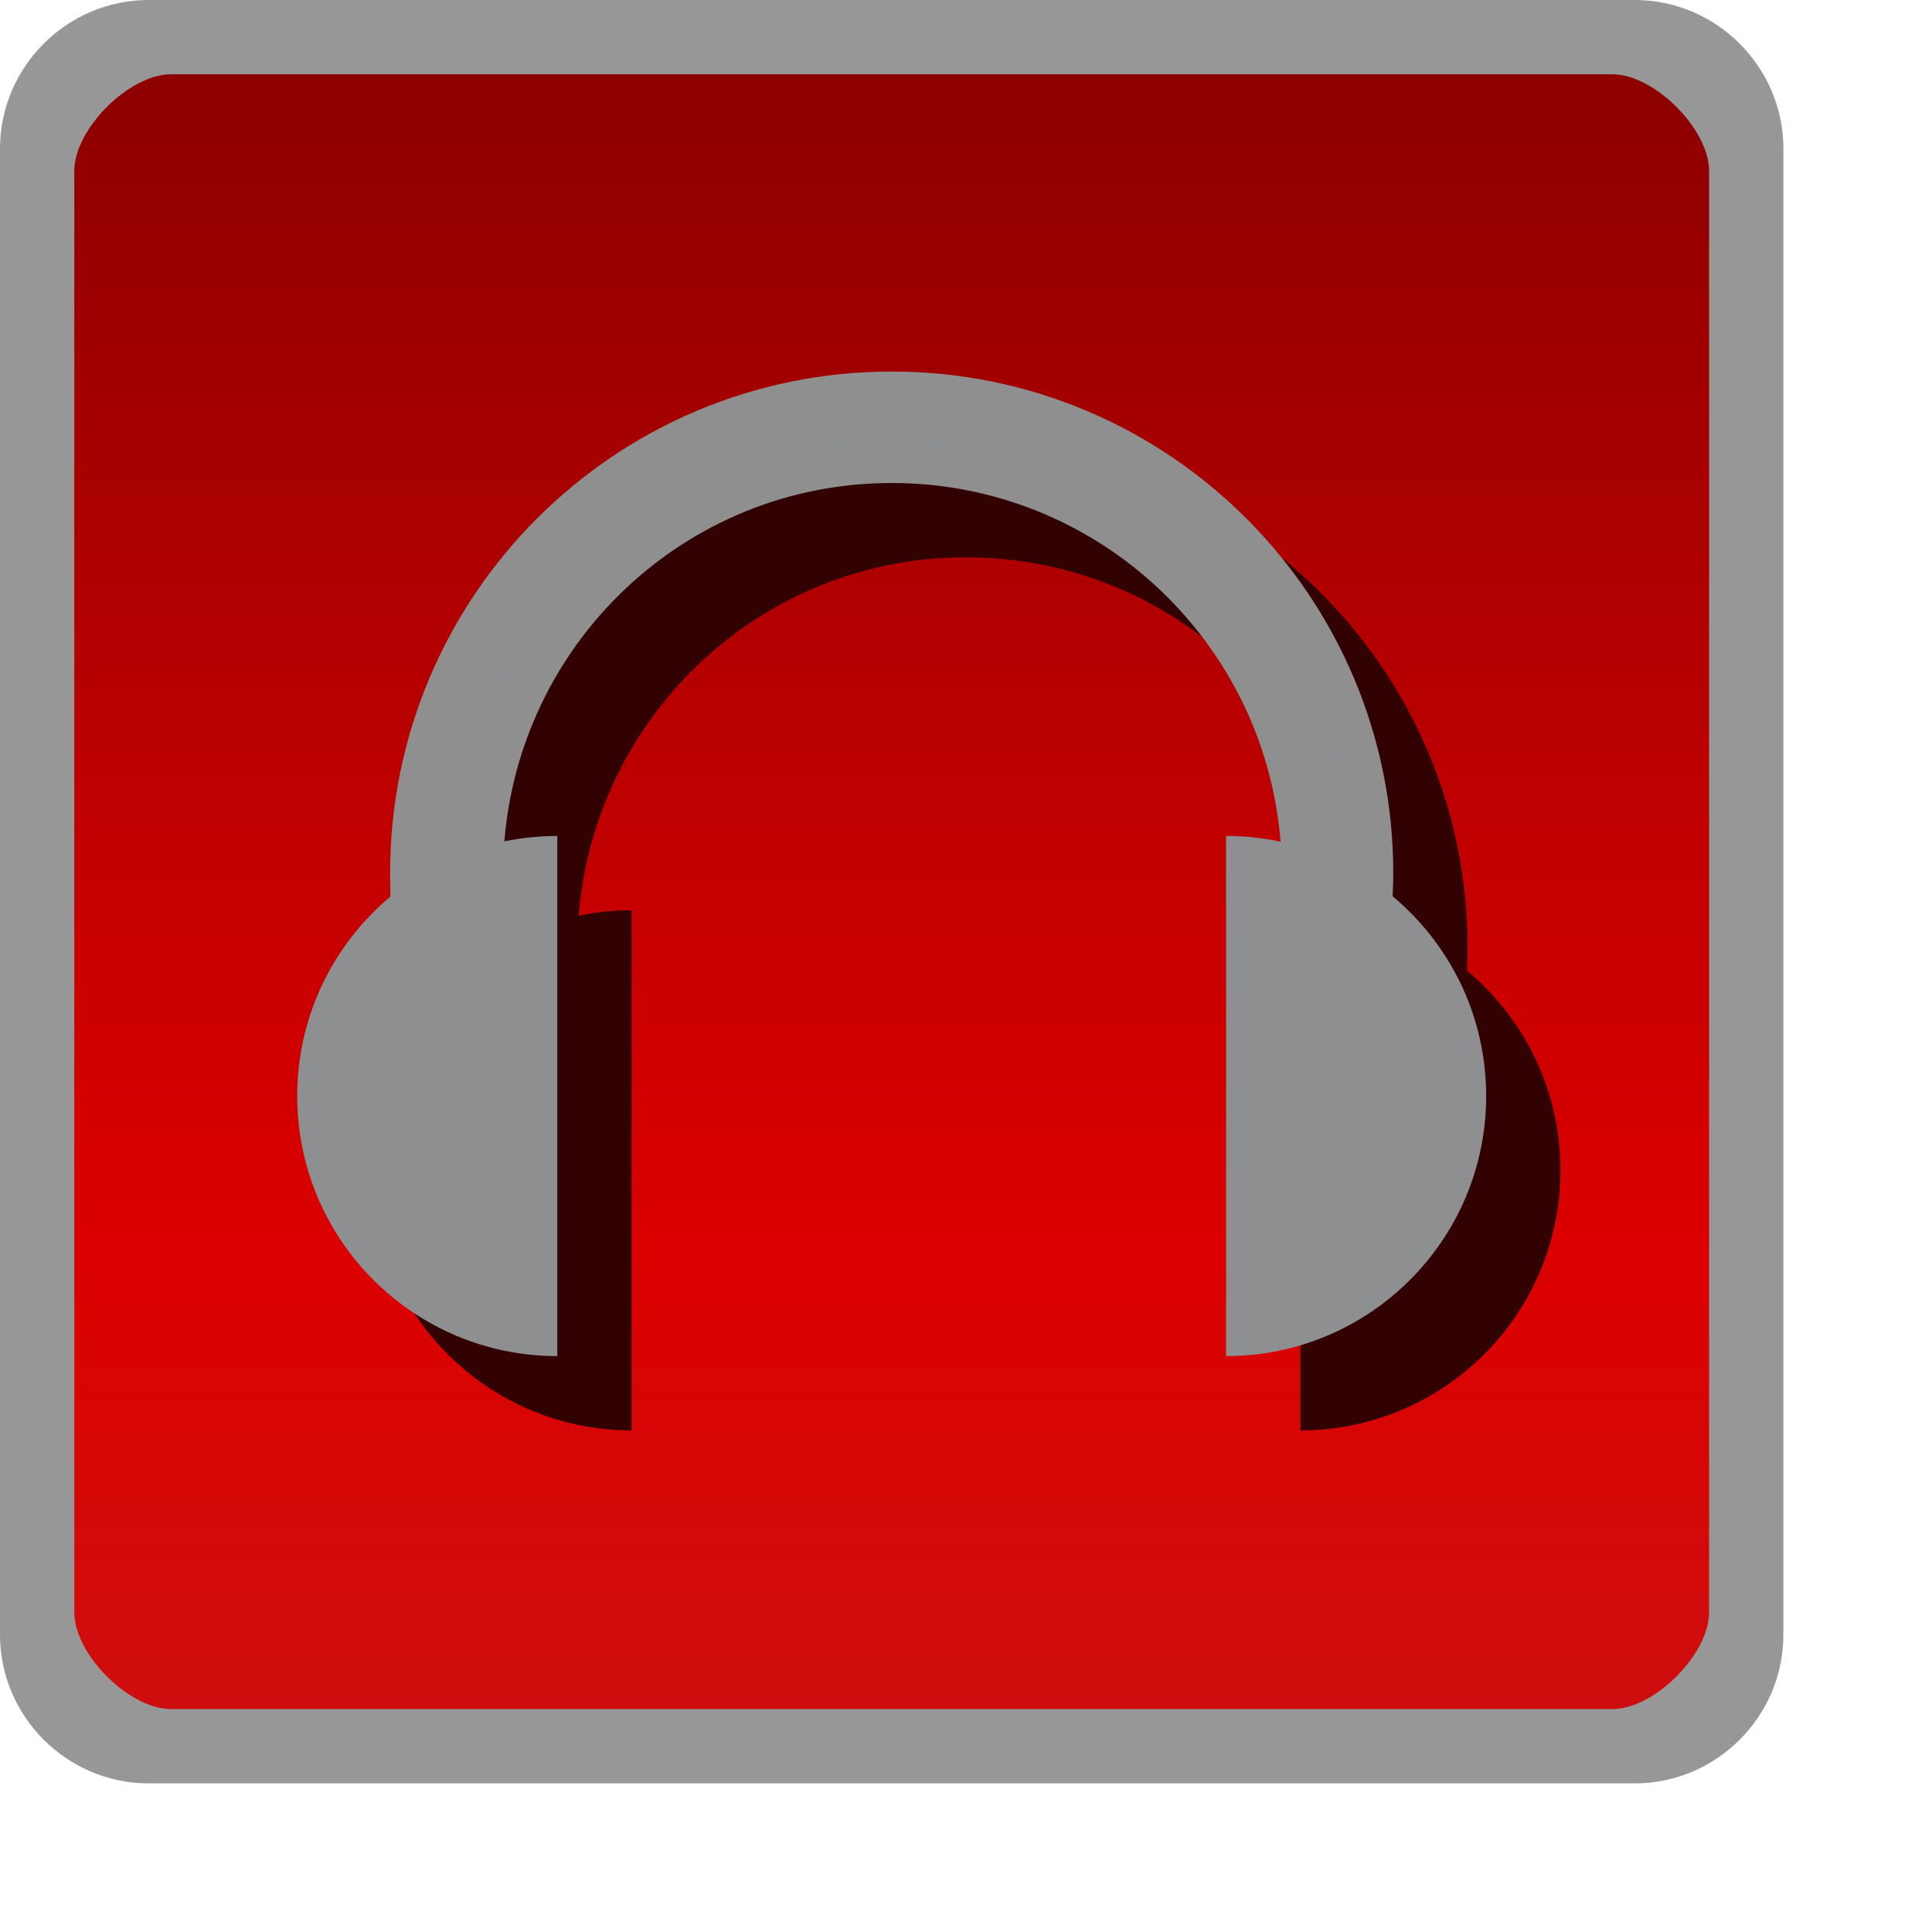
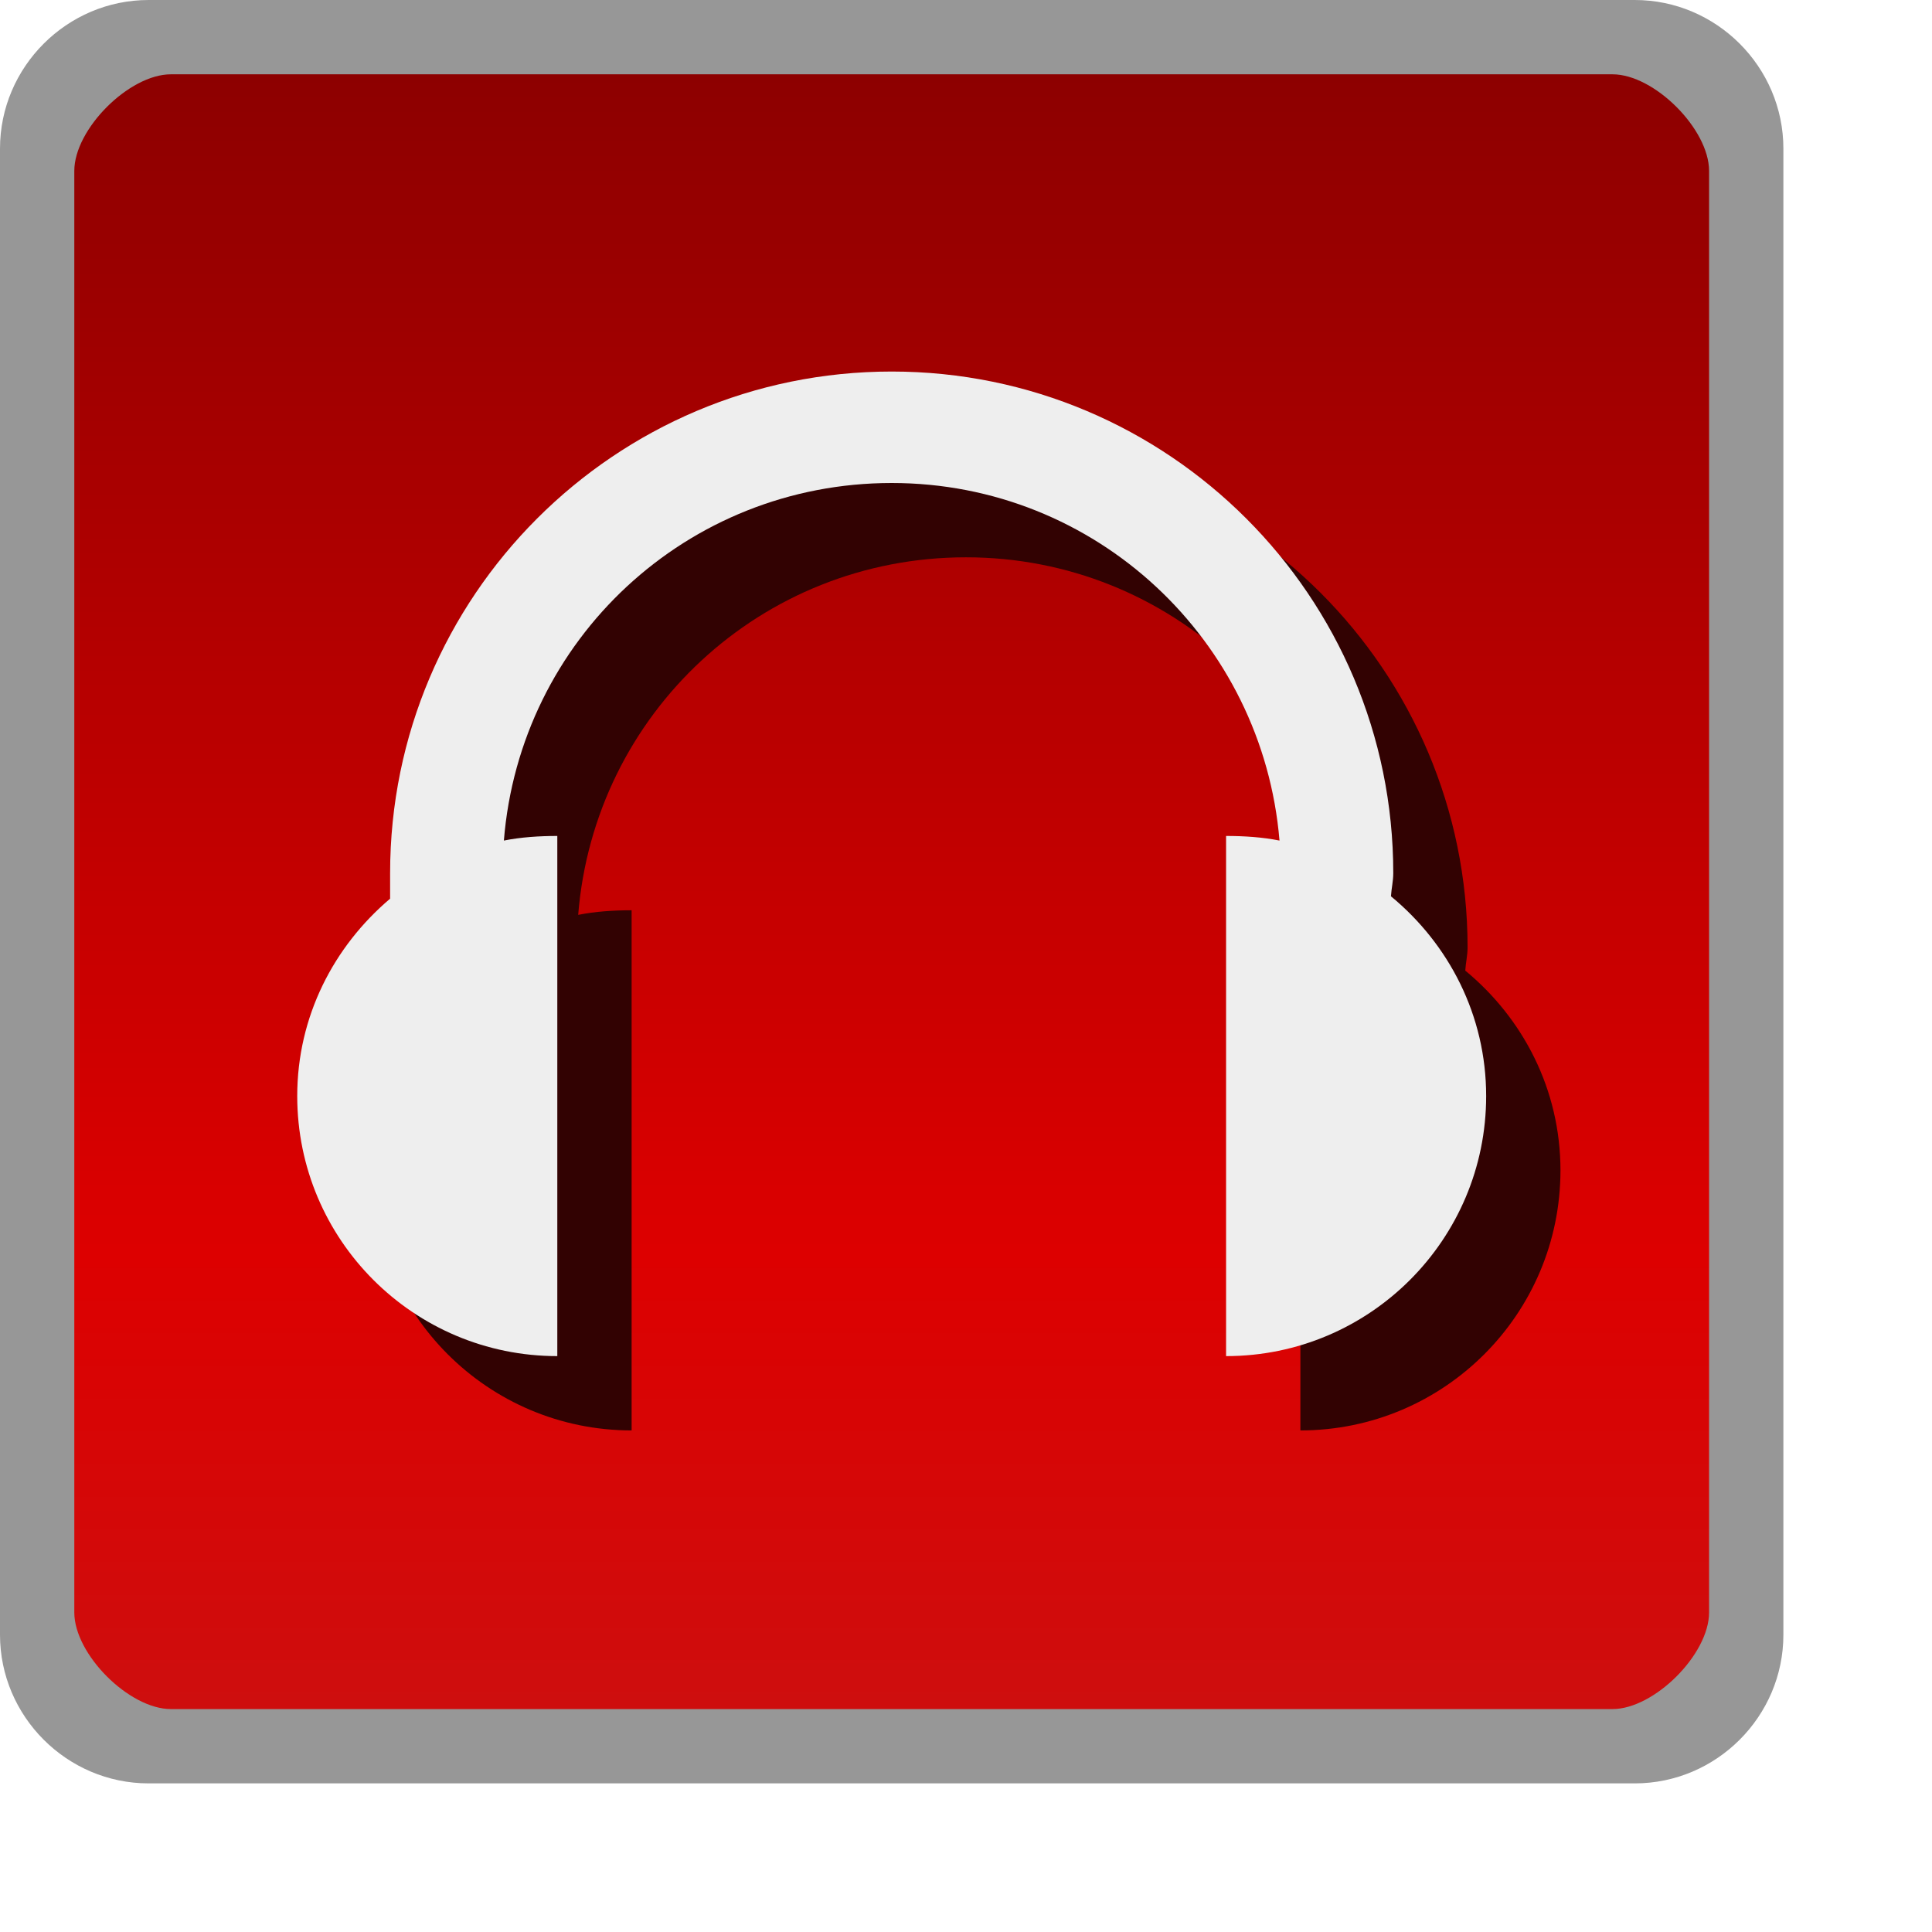
<svg xmlns="http://www.w3.org/2000/svg" xmlns:xlink="http://www.w3.org/1999/xlink" version="1.1" width="26" height="26" id="svg25537">
  <defs id="defs25539">
    <linearGradient x1="15" y1="1049.362" x2="15" y2="1027.362" id="linearGradient25229" xlink:href="#linearGradient3801-6-9-0" gradientUnits="userSpaceOnUse" gradientTransform="translate(0,-1026.362)" />
    <linearGradient id="linearGradient3801-6-9-0">
      <stop id="stop3803-7-1-9" style="stop-color:#aa1112;stop-opacity:1" offset="0" />
      <stop id="stop4329-4" style="stop-color:#b60607;stop-opacity:1" offset="0.28" />
      <stop id="stop3805-5-28-5" style="stop-color:#760607;stop-opacity:1" offset="1" />
    </linearGradient>
    <linearGradient x1="15" y1="1049.362" x2="15" y2="1027.362" id="linearGradient4370" xlink:href="#linearGradient3801-6-9-0-1" gradientUnits="userSpaceOnUse" gradientTransform="translate(0,-1026.362)" />
    <linearGradient id="linearGradient3801-6-9-0-1">
      <stop id="stop3803-7-1-9-5" style="stop-color:#aa1112;stop-opacity:1" offset="0" />
      <stop id="stop4329-4-9" style="stop-color:#b60607;stop-opacity:1" offset="0.28" />
      <stop id="stop3805-5-28-5-7" style="stop-color:#760607;stop-opacity:1" offset="1" />
    </linearGradient>
    <linearGradient x1="13" y1="1027.362" x2="13" y2="1049.362" id="linearGradient3807-3" xlink:href="#linearGradient3801-6" gradientUnits="userSpaceOnUse" gradientTransform="translate(0,-1026.362)" />
    <linearGradient id="linearGradient3801-6">
      <stop id="stop3803-7" style="stop-color:#242424;stop-opacity:1" offset="0" />
      <stop id="stop3805-5" style="stop-color:#101010;stop-opacity:1" offset="1" />
    </linearGradient>
    <linearGradient x1="15" y1="1049.362" x2="15" y2="1027.362" id="linearGradient4370-6" xlink:href="#linearGradient3801-6-9-0-7" gradientUnits="userSpaceOnUse" gradientTransform="translate(0,-1026.362)" />
    <linearGradient id="linearGradient3801-6-9-0-7">
      <stop id="stop3803-7-1-9-3" style="stop-color:#aa1112;stop-opacity:1" offset="0" />
      <stop id="stop4329-4-6" style="stop-color:#b60607;stop-opacity:1" offset="0.28" />
      <stop id="stop3805-5-28-5-5" style="stop-color:#760607;stop-opacity:1" offset="1" />
    </linearGradient>
    <linearGradient x1="15" y1="1049.362" x2="15" y2="1027.362" id="linearGradient14755" xlink:href="#linearGradient3801-6-9-0-6" gradientUnits="userSpaceOnUse" gradientTransform="translate(0,-1026.362)" />
    <linearGradient id="linearGradient3801-6-9-0-6">
      <stop id="stop3803-7-1-9-39" style="stop-color:#aa1112;stop-opacity:1" offset="0" />
      <stop id="stop4329-4-4" style="stop-color:#b60607;stop-opacity:1" offset="0.28" />
      <stop id="stop3805-5-28-5-8" style="stop-color:#760607;stop-opacity:1" offset="1" />
    </linearGradient>
    <linearGradient x1="15" y1="1049.362" x2="15" y2="1027.362" id="linearGradient14408" xlink:href="#linearGradient3801-6-9-0-12" gradientUnits="userSpaceOnUse" gradientTransform="translate(0,-1026.362)" />
    <linearGradient id="linearGradient3801-6-9-0-12">
      <stop id="stop3803-7-1-9-9" style="stop-color:#aa1112;stop-opacity:1" offset="0" />
      <stop id="stop4329-4-3" style="stop-color:#b60607;stop-opacity:1" offset="0.28" />
      <stop id="stop3805-5-28-5-9" style="stop-color:#760607;stop-opacity:1" offset="1" />
    </linearGradient>
    <linearGradient x1="15" y1="1049.362" x2="15" y2="1027.362" id="linearGradient4370-0" xlink:href="#linearGradient3801-6-9-0-8" gradientUnits="userSpaceOnUse" gradientTransform="translate(0,-1026.362)" />
    <linearGradient id="linearGradient3801-6-9-0-8">
      <stop id="stop3803-7-1-9-8" style="stop-color:#aa1112;stop-opacity:1" offset="0" />
      <stop id="stop4329-4-5" style="stop-color:#b60607;stop-opacity:1" offset="0.28" />
      <stop id="stop3805-5-28-5-0" style="stop-color:#760607;stop-opacity:1" offset="1" />
    </linearGradient>
    <linearGradient x1="15" y1="1049.362" x2="15" y2="1027.362" id="linearGradient4370-9" xlink:href="#linearGradient3801-6-9-0-63" gradientUnits="userSpaceOnUse" gradientTransform="translate(0,-1026.362)" />
    <linearGradient id="linearGradient3801-6-9-0-63">
      <stop id="stop3803-7-1-9-85" style="stop-color:#aa1112;stop-opacity:1" offset="0" />
      <stop id="stop4329-4-61" style="stop-color:#b60607;stop-opacity:1" offset="0.28" />
      <stop id="stop3805-5-28-5-1" style="stop-color:#760607;stop-opacity:1" offset="1" />
    </linearGradient>
    <linearGradient x1="11" y1="1027.362" x2="11" y2="1049.362" id="linearGradient4650" xlink:href="#linearGradient3801-6-9-9" gradientUnits="userSpaceOnUse" gradientTransform="translate(0,-1050.362)" />
    <linearGradient id="linearGradient3801-6-9-9">
      <stop id="stop3803-7-1-95" style="stop-color:#ce0e0e;stop-opacity:1" offset="0" />
      <stop id="stop4329-2" style="stop-color:#dd0000;stop-opacity:1" offset="0.28" />
      <stop id="stop3805-5-28-1" style="stop-color:#8d0000;stop-opacity:1" offset="1" />
    </linearGradient>
    <linearGradient x1="15" y1="1049.362" x2="15" y2="1027.362" id="linearGradient3878" xlink:href="#linearGradient3801-6-5" gradientUnits="userSpaceOnUse" gradientTransform="translate(0,-1026.362)" />
    <linearGradient id="linearGradient3801-6-5">
      <stop id="stop3803-7-6" style="stop-color:#222222;stop-opacity:1" offset="0" />
      <stop id="stop3805-5-2" style="stop-color:#131516;stop-opacity:1" offset="1" />
    </linearGradient>
    <linearGradient x1="13" y1="1027.362" x2="13" y2="1049.362" id="linearGradient3807-3-5" xlink:href="#linearGradient3801-6-9" gradientUnits="userSpaceOnUse" gradientTransform="translate(0,-1026.362)" />
    <linearGradient id="linearGradient3801-6-9">
      <stop id="stop3803-7-8" style="stop-color:#242424;stop-opacity:1" offset="0" />
      <stop id="stop3805-5-4" style="stop-color:#101010;stop-opacity:1" offset="1" />
    </linearGradient>
    <linearGradient x1="13" y1="1027.362" x2="13" y2="1049.362" id="linearGradient3807-3-1" xlink:href="#linearGradient3801-6-0" gradientUnits="userSpaceOnUse" gradientTransform="translate(0,-1026.362)" />
    <linearGradient id="linearGradient3801-6-0">
      <stop id="stop3803-7-3" style="stop-color:#242424;stop-opacity:1" offset="0" />
      <stop id="stop3805-5-0" style="stop-color:#101010;stop-opacity:1" offset="1" />
    </linearGradient>
    <linearGradient x1="13" y1="1027.362" x2="13" y2="1049.362" id="linearGradient3807-3-4" xlink:href="#linearGradient3801-6-4" gradientUnits="userSpaceOnUse" gradientTransform="translate(0,-1026.362)" />
    <linearGradient id="linearGradient3801-6-4">
      <stop id="stop3803-7-4" style="stop-color:#242424;stop-opacity:1" offset="0" />
      <stop id="stop3805-5-7" style="stop-color:#101010;stop-opacity:1" offset="1" />
    </linearGradient>
    <linearGradient x1="13" y1="1027.362" x2="13" y2="1049.362" id="linearGradient14816" xlink:href="#linearGradient3801-6-96" gradientUnits="userSpaceOnUse" gradientTransform="translate(0,-1026.362)" />
    <linearGradient id="linearGradient3801-6-96">
      <stop id="stop3803-7-2" style="stop-color:#242424;stop-opacity:1" offset="0" />
      <stop id="stop3805-5-1" style="stop-color:#101010;stop-opacity:1" offset="1" />
    </linearGradient>
    <linearGradient x1="13" y1="1027.4" x2="13" y2="1049.4" id="linearGradient15164" gradientUnits="userSpaceOnUse">
      <stop id="stop21798" style="stop-color:#242424;stop-opacity:1" offset="0" />
      <stop id="stop21800" style="stop-color:#101010;stop-opacity:1" offset="1" />
    </linearGradient>
    <linearGradient id="linearGradient3801-6-7">
      <stop id="stop3803-7-85" style="stop-color:#242424;stop-opacity:1" offset="0" />
      <stop id="stop3805-5-74" style="stop-color:#101010;stop-opacity:1" offset="1" />
    </linearGradient>
    <linearGradient x1="11" y1="1027.362" x2="11" y2="1049.362" id="linearGradient35530" xlink:href="#linearGradient3801-6-9-9-1" gradientUnits="userSpaceOnUse" gradientTransform="translate(0,-1050.362)" />
    <linearGradient id="linearGradient3801-6-9-9-1">
      <stop id="stop3803-7-1-95-8" style="stop-color:#ce0e0e;stop-opacity:1" offset="0" />
      <stop id="stop4329-2-5" style="stop-color:#dd0000;stop-opacity:1" offset="0.28" />
      <stop id="stop3805-5-28-1-9" style="stop-color:#8d0000;stop-opacity:1" offset="1" />
    </linearGradient>
    <linearGradient x1="11" y1="1027.362" x2="11" y2="1049.362" id="linearGradient35558" xlink:href="#linearGradient3801-6-9-9-1" gradientUnits="userSpaceOnUse" gradientTransform="translate(0,-2076.724)" />
+     <linearGradient x1="11" y1="1027.362" x2="11" y2="1049.362" id="linearGradient4165" xlink:href="#linearGradient3801-6-9-9-1" gradientUnits="userSpaceOnUse" gradientTransform="translate(0,-1050.362)" />
  </defs>
-   <g transform="translate(0,-1026.362)" id="layer1">
-     <rect width="23" height="23" rx="1.5" ry="1.5" x="0.5" y="-1049.862" transform="scale(1,-1)" id="rect3029-96-3" style="color:#000000;fill:url(#linearGradient35558);fill-opacity:1;fill-rule:nonzero;stroke:none;stroke-width:1;marker:none;visibility:visible;display:inline;overflow:visible;enable-background:accumulate" />
-     <path d="m 2,1026.362 c -1.099,0 -2,0.901 -2,2 l 0,20 c 0,1.099 0.901,2 2,2 l 20,0 c 1.099,0 2,-0.901 2,-2 l 0,-20 c 0,-1.099 -0.901,-2 -2,-2 z m 0.3,1 19.4,0 c 0.563,0 1.3,0.737 1.3,1.3 l 0,19.4 c 0,0.563 -0.737,1.3 -1.3,1.3 l -19.4,0 c -0.563,0 -1.3,-0.737 -1.3,-1.3 l 0,-19.4 c 0,-0.563 0.737,-1.3 1.3,-1.3 z" id="rect3029-96" style="font-size:medium;font-style:normal;font-variant:normal;font-weight:normal;font-stretch:normal;text-indent:0;text-align:start;text-decoration:none;line-height:normal;letter-spacing:normal;word-spacing:normal;text-transform:none;direction:ltr;block-progression:tb;writing-mode:lr-tb;text-anchor:start;baseline-shift:baseline;color:#000000;fill:#979797;fill-opacity:1;fill-rule:nonzero;stroke:none;stroke-width:1;marker:none;visibility:visible;display:inline;overflow:visible;enable-background:accumulate;font-family:Sans;-inkscape-font-specification:Sans" />
-     <path d="m 13,1032.612 c -3.59,0 -6.5,2.91 -6.5,6.5 0,0.043 -8.17e-4,0.083 0,0.125 0.31,-0.215 0.659,-0.362 1.031,-0.469 0.179,-2.876 2.547,-5.156 5.469,-5.156 3.038,0 5.5,2.462 5.5,5.5 0,0.042 9.39e-4,0.083 0,0.125 0.357,0.248 0.663,0.546 0.906,0.906 0.054,-0.338 0.094,-0.678 0.094,-1.031 0,-3.59 -2.91,-6.5 -6.5,-6.5 z" id="path9863-3-8-0" style="color:#000000;fill:#320202;fill-opacity:1;fill-rule:nonzero;stroke:#320202;stroke-width:0.5;stroke-miterlimit:4;stroke-opacity:1;stroke-dasharray:none;marker:none;visibility:visible;display:inline;overflow:visible;enable-background:accumulate" />
-     <path d="m 8.5,1045.612 c -1.933,0 -3.5,-1.567 -3.5,-3.5 0,-1.933 1.567,-3.5 3.5,-3.5 z" id="path9842-6-8-6" style="color:#000000;fill:#320202;fill-opacity:1;fill-rule:nonzero;stroke:none;stroke-width:1;marker:none;visibility:visible;display:inline;overflow:visible;enable-background:accumulate" />
-     <path d="m 17.5,1045.612 c 1.933,0 3.5,-1.567 3.5,-3.5 0,-1.933 -1.567,-3.5 -3.5,-3.5 z" id="path9842-2-0-4-8" style="color:#000000;fill:#320202;fill-opacity:1;fill-rule:nonzero;stroke:none;stroke-width:1;marker:none;visibility:visible;display:inline;overflow:visible;enable-background:accumulate" />
-     <path d="m 12,1031.612 c -3.59,0 -6.5,2.91 -6.5,6.5 0,0.043 -8.17e-4,0.083 0,0.125 0.31,-0.215 0.659,-0.362 1.031,-0.469 0.179,-2.876 2.547,-5.156 5.469,-5.156 3.038,0 5.5,2.462 5.5,5.5 0,0.042 9.39e-4,0.083 0,0.125 0.357,0.248 0.663,0.546 0.906,0.906 0.054,-0.338 0.094,-0.678 0.094,-1.031 0,-3.59 -2.91,-6.5 -6.5,-6.5 z" id="path9863-1-2" style="color:#000000;fill:#8d8f90;fill-opacity:1;fill-rule:nonzero;stroke:#8f8f8f;stroke-width:0.5;stroke-miterlimit:4;stroke-opacity:1;stroke-dasharray:none;marker:none;visibility:visible;display:inline;overflow:visible;enable-background:accumulate" />
-     <path d="m 7.5,1044.612 c -1.933,0 -3.5,-1.567 -3.5,-3.5 0,-1.933 1.567,-3.5 3.5,-3.5 z" id="path9842-4-6" style="color:#000000;fill:#8d8f90;fill-opacity:1;fill-rule:nonzero;stroke:none;stroke-width:1;marker:none;visibility:visible;display:inline;overflow:visible;enable-background:accumulate" />
-     <path d="m 16.5,1044.612 c 1.933,0 3.5,-1.567 3.5,-3.5 0,-1.933 -1.567,-3.5 -3.5,-3.5 z" id="path9842-2-9-6" style="color:#000000;fill:#8d8f90;fill-opacity:1;fill-rule:nonzero;stroke:none;stroke-width:1;marker:none;visibility:visible;display:inline;overflow:visible;enable-background:accumulate" />
-   </g>
+   <rect width="23" height="23" rx="1.5" ry="1.5" x="0.5" y="-23.5" transform="scale(1,-1)" id="rect3029-96-3" style="color:#000000;fill:url(#linearGradient4165);fill-opacity:1;fill-rule:nonzero;stroke:none;stroke-width:1;marker:none;visibility:visible;display:inline;overflow:visible;enable-background:accumulate" />
+   <path d="M 2,0 C 0.901,0 0,0.901 0,2 l 0,20 c 0,1.099 0.901,2 2,2 l 20,0 c 1.099,0 2,-0.901 2,-2 L 24,2 C 24,0.901 23.099,0 22,0 z M 2.3,1 21.7,1 C 22.263,1 23,1.737 23,2.3 l 0,19.4 C 23,22.263 22.263,23 21.7,23 L 2.3,23 C 1.737,23 1,22.263 1,21.7 L 1,2.3 C 1,1.737 1.737,1 2.3,1 z" id="rect3029-96" style="font-size:medium;font-style:normal;font-variant:normal;font-weight:normal;font-stretch:normal;text-indent:0;text-align:start;text-decoration:none;line-height:normal;letter-spacing:normal;word-spacing:normal;text-transform:none;direction:ltr;block-progression:tb;writing-mode:lr-tb;text-anchor:start;baseline-shift:baseline;color:#000000;fill:#979797;fill-opacity:1;fill-rule:nonzero;stroke:none;stroke-width:1;marker:none;visibility:visible;display:inline;overflow:visible;enable-background:accumulate;font-family:Sans;-inkscape-font-specification:Sans" />
+   <path d="m 13,6 c -3.725,0 -6.75,3.025 -6.75,6.75 0,0.04 -9.401e-4,0.077 0,0.125 l 0,0.219 C 5.492,13.736 5,14.679 5,15.75 c 0,1.933 1.567,3.5 3.5,3.5 l 0,-7 c -0.242,0 -0.491,0.016 -0.719,0.062 C 7.997,9.609 10.241,7.5 13,7.5 c 2.753,0 4.994,2.118 5.219,4.812 C 17.991,12.266 17.742,12.25 17.5,12.25 l 0,7 c 1.933,0 3.5,-1.567 3.5,-3.5 0,-1.087 -0.503,-2.046 -1.281,-2.688 C 19.725,12.957 19.75,12.859 19.75,12.75 19.75,9.025 16.725,6 13,6 z" id="path9863-1-2-3" style="font-size:medium;font-style:normal;font-variant:normal;font-weight:normal;font-stretch:normal;text-indent:0;text-align:start;text-decoration:none;line-height:normal;letter-spacing:normal;word-spacing:normal;text-transform:none;direction:ltr;block-progression:tb;writing-mode:lr-tb;text-anchor:start;baseline-shift:baseline;color:#000000;fill:#320202;fill-opacity:1;fill-rule:nonzero;stroke:none;stroke-width:0.5;marker:none;visibility:visible;display:inline;overflow:visible;enable-background:accumulate;font-family:Sans;-inkscape-font-specification:Sans" />
+   <path d="m 12,5 c -3.725,0 -6.75,3.025 -6.75,6.75 0,0.04 -9.401e-4,0.077 0,0.125 l 0,0.219 C 4.492,12.736 4,13.679 4,14.75 c 0,1.933 1.567,3.5 3.5,3.5 l 0,-7 c -0.242,0 -0.491,0.016 -0.719,0.062 C 6.997,8.609 9.241,6.5 12,6.5 c 2.753,0 4.994,2.118 5.219,4.812 C 16.991,11.266 16.742,11.25 16.5,11.25 l 0,7 c 1.933,0 3.5,-1.567 3.5,-3.5 0,-1.087 -0.503,-2.046 -1.281,-2.688 C 18.725,11.957 18.75,11.859 18.75,11.75 18.75,8.025 15.725,5 12,5 z" id="path9863-1-2" style="font-size:medium;font-style:normal;font-variant:normal;font-weight:normal;font-stretch:normal;text-indent:0;text-align:start;text-decoration:none;line-height:normal;letter-spacing:normal;word-spacing:normal;text-transform:none;direction:ltr;block-progression:tb;writing-mode:lr-tb;text-anchor:start;baseline-shift:baseline;color:#000000;fill:#eeeeee;fill-opacity:1;fill-rule:nonzero;stroke:none;stroke-width:0.5;marker:none;visibility:visible;display:inline;overflow:visible;enable-background:accumulate;font-family:Sans;-inkscape-font-specification:Sans" />
</svg>
